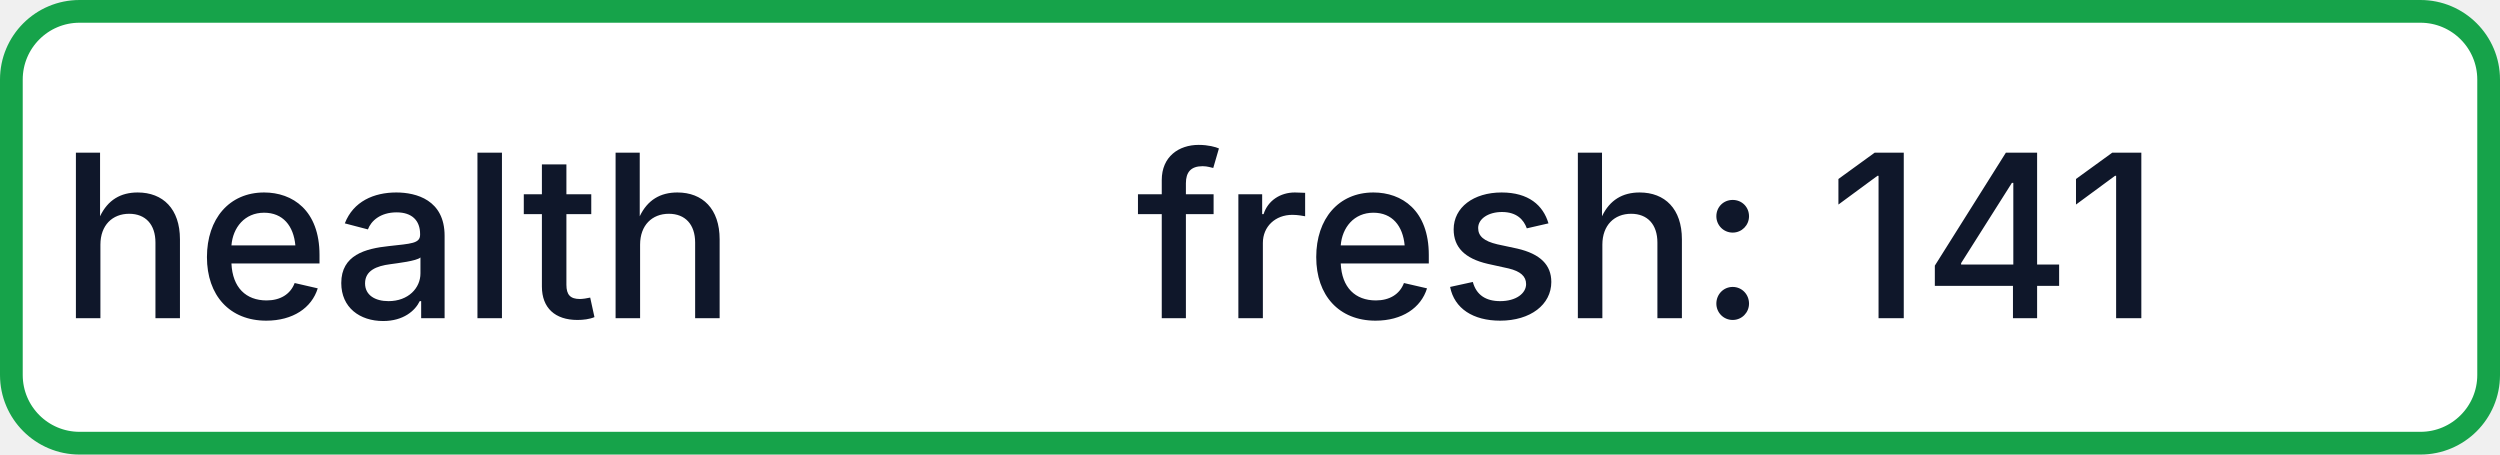
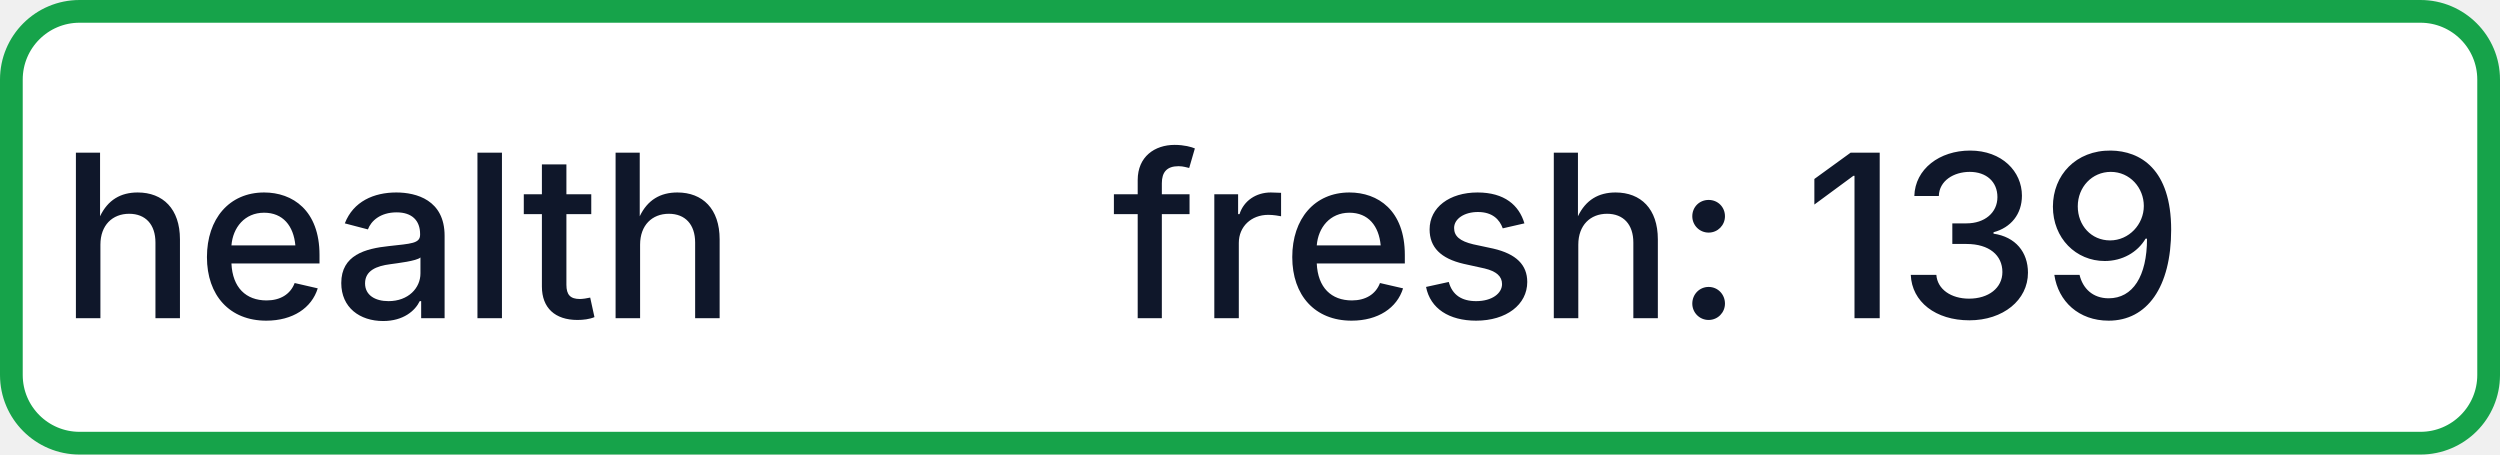
- <svg xmlns="http://www.w3.org/2000/svg" width="110" height="20" role="img" aria-label="health: fresh: 141">
+ <svg xmlns="http://www.w3.org/2000/svg" width="110" height="20" role="img" aria-label="health: fresh: 139">
  <rect x="0.5" y="0.5" width="109" height="19" rx="3" fill="#FFFFFF" stroke="#16A34A" stroke-width="1" />
  <g fill="#0F172A" text-anchor="middle" font-family="-apple-system,BlinkMacSystemFont,Segoe UI,sans-serif" font-size="10" font-weight="500">
    <text x="17.5" y="14">health</text>
-     <text x="72.5" y="14" textLength="68" lengthAdjust="spacingAndGlyphs">fresh: 141</text>
+     <text x="72.5" y="14" textLength="68" lengthAdjust="spacingAndGlyphs">fresh: 139</text>
  </g>
</svg>
